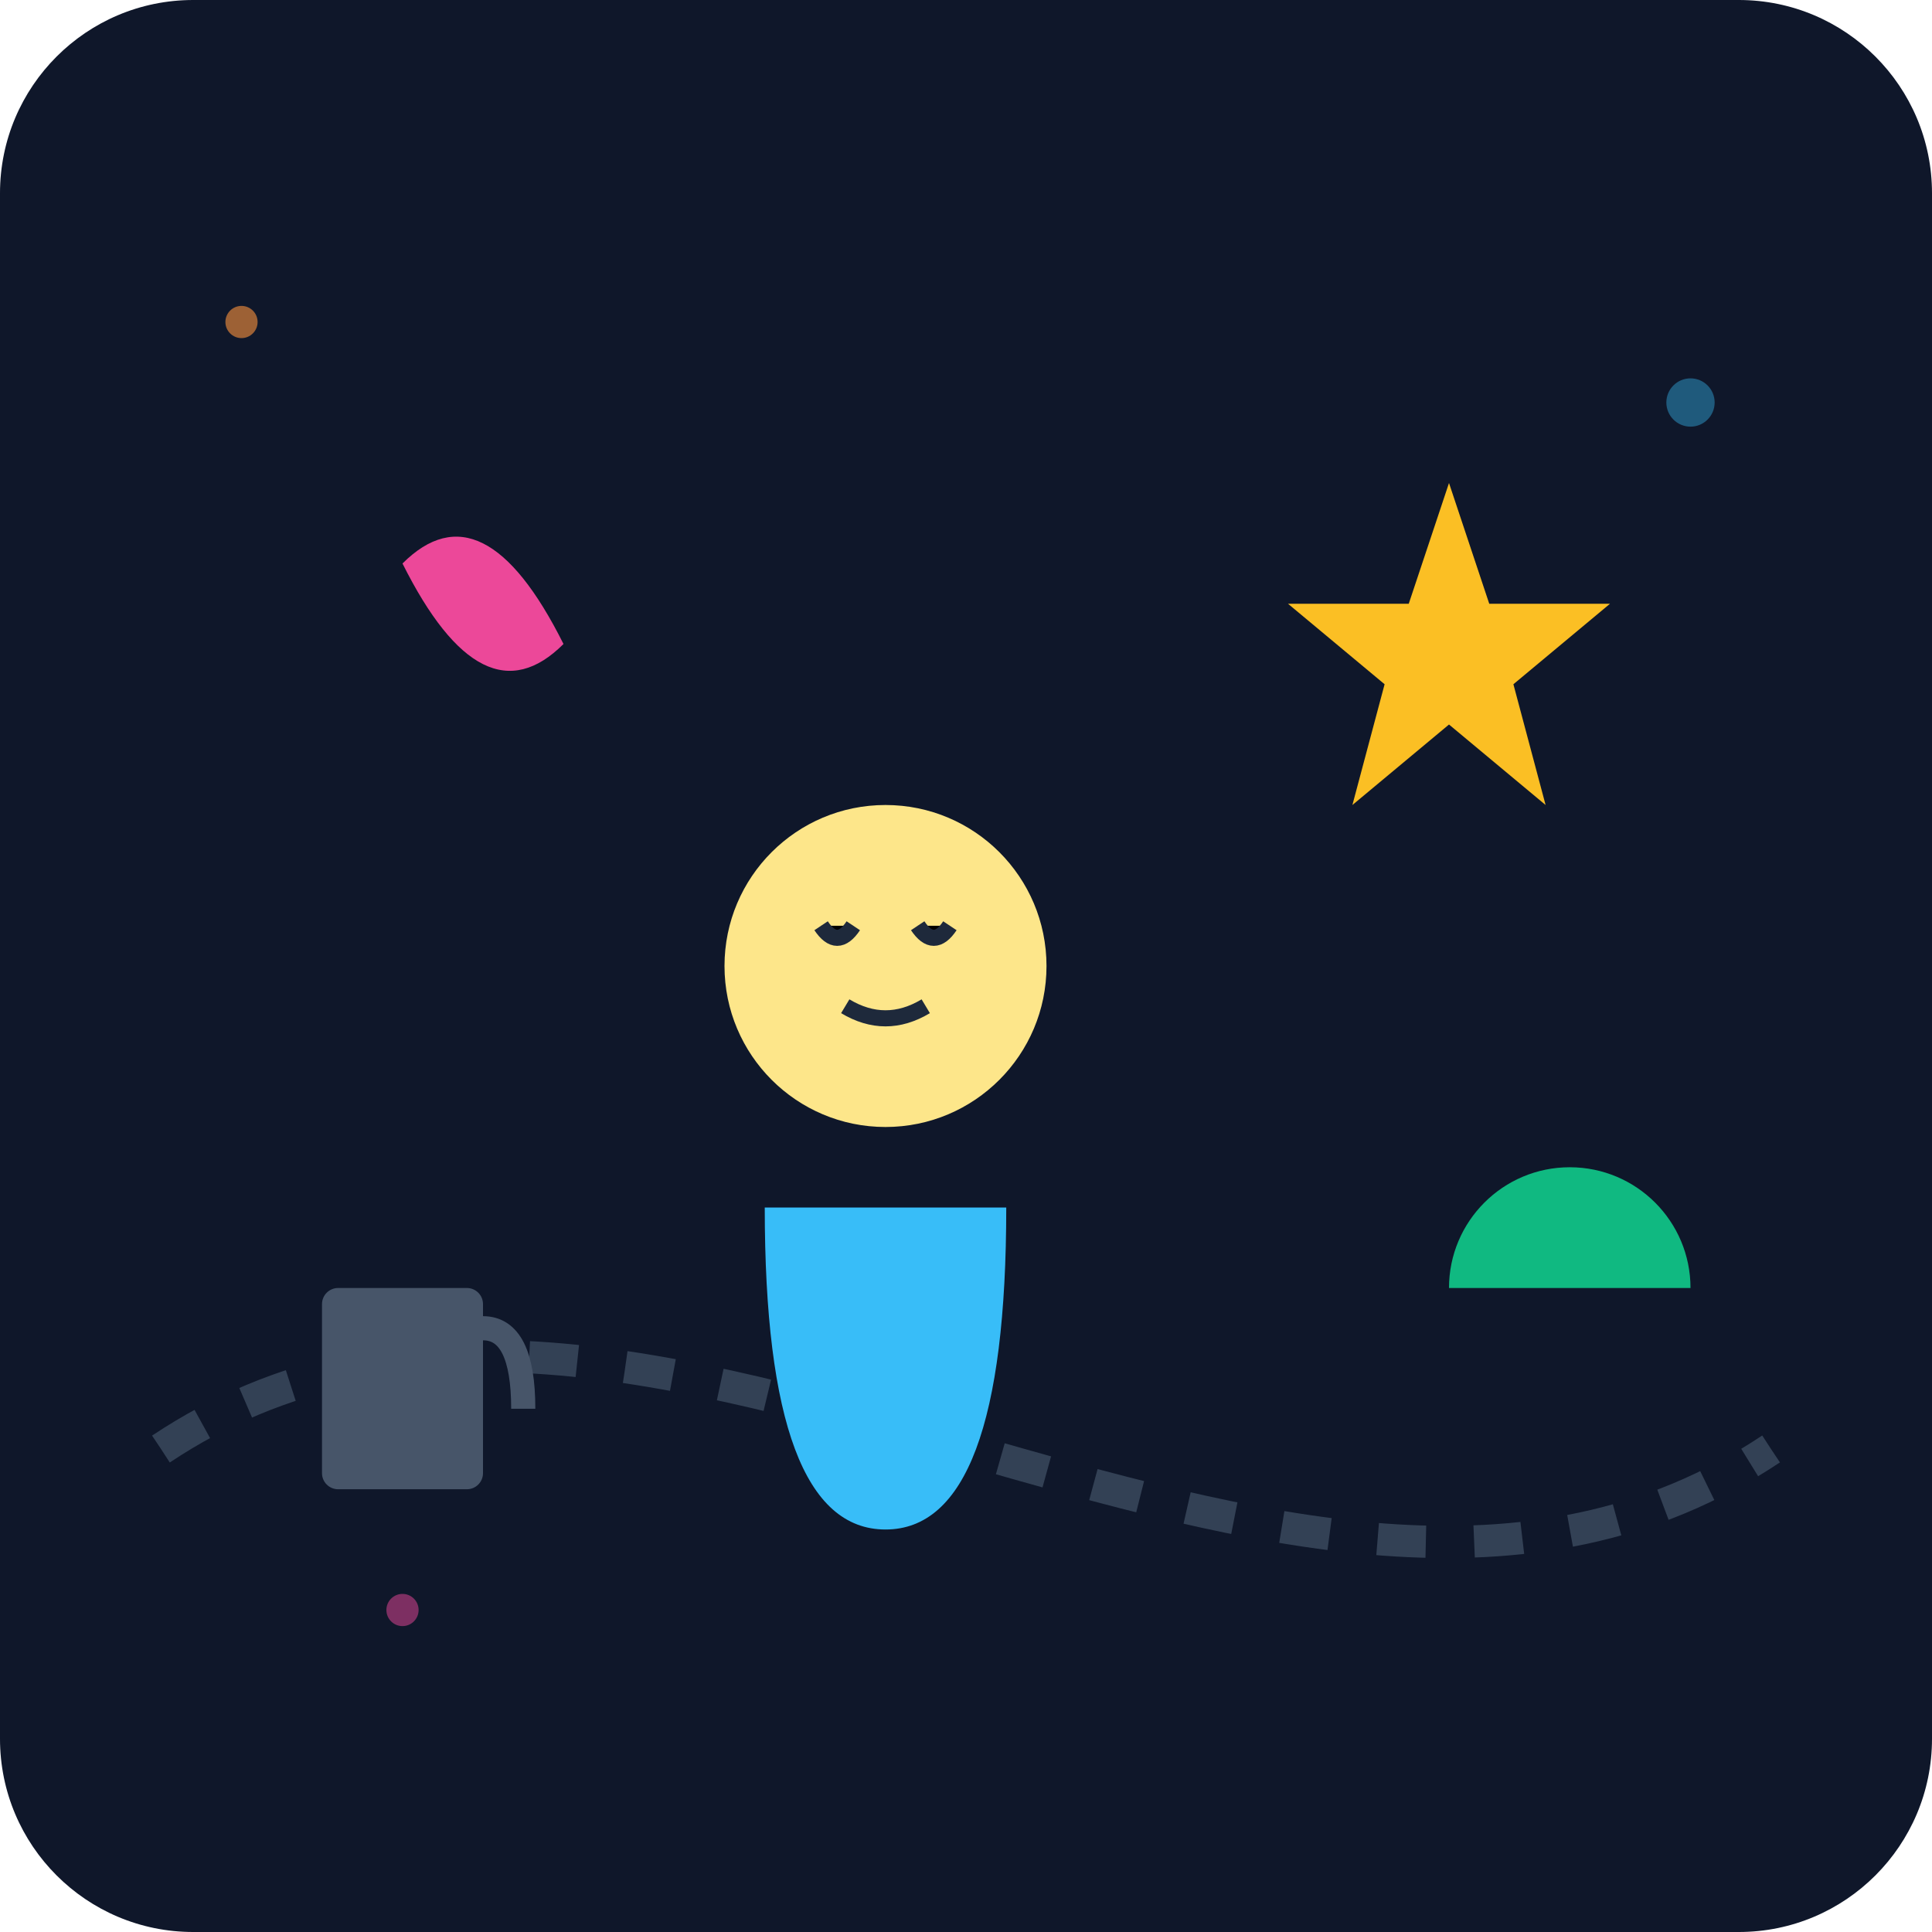
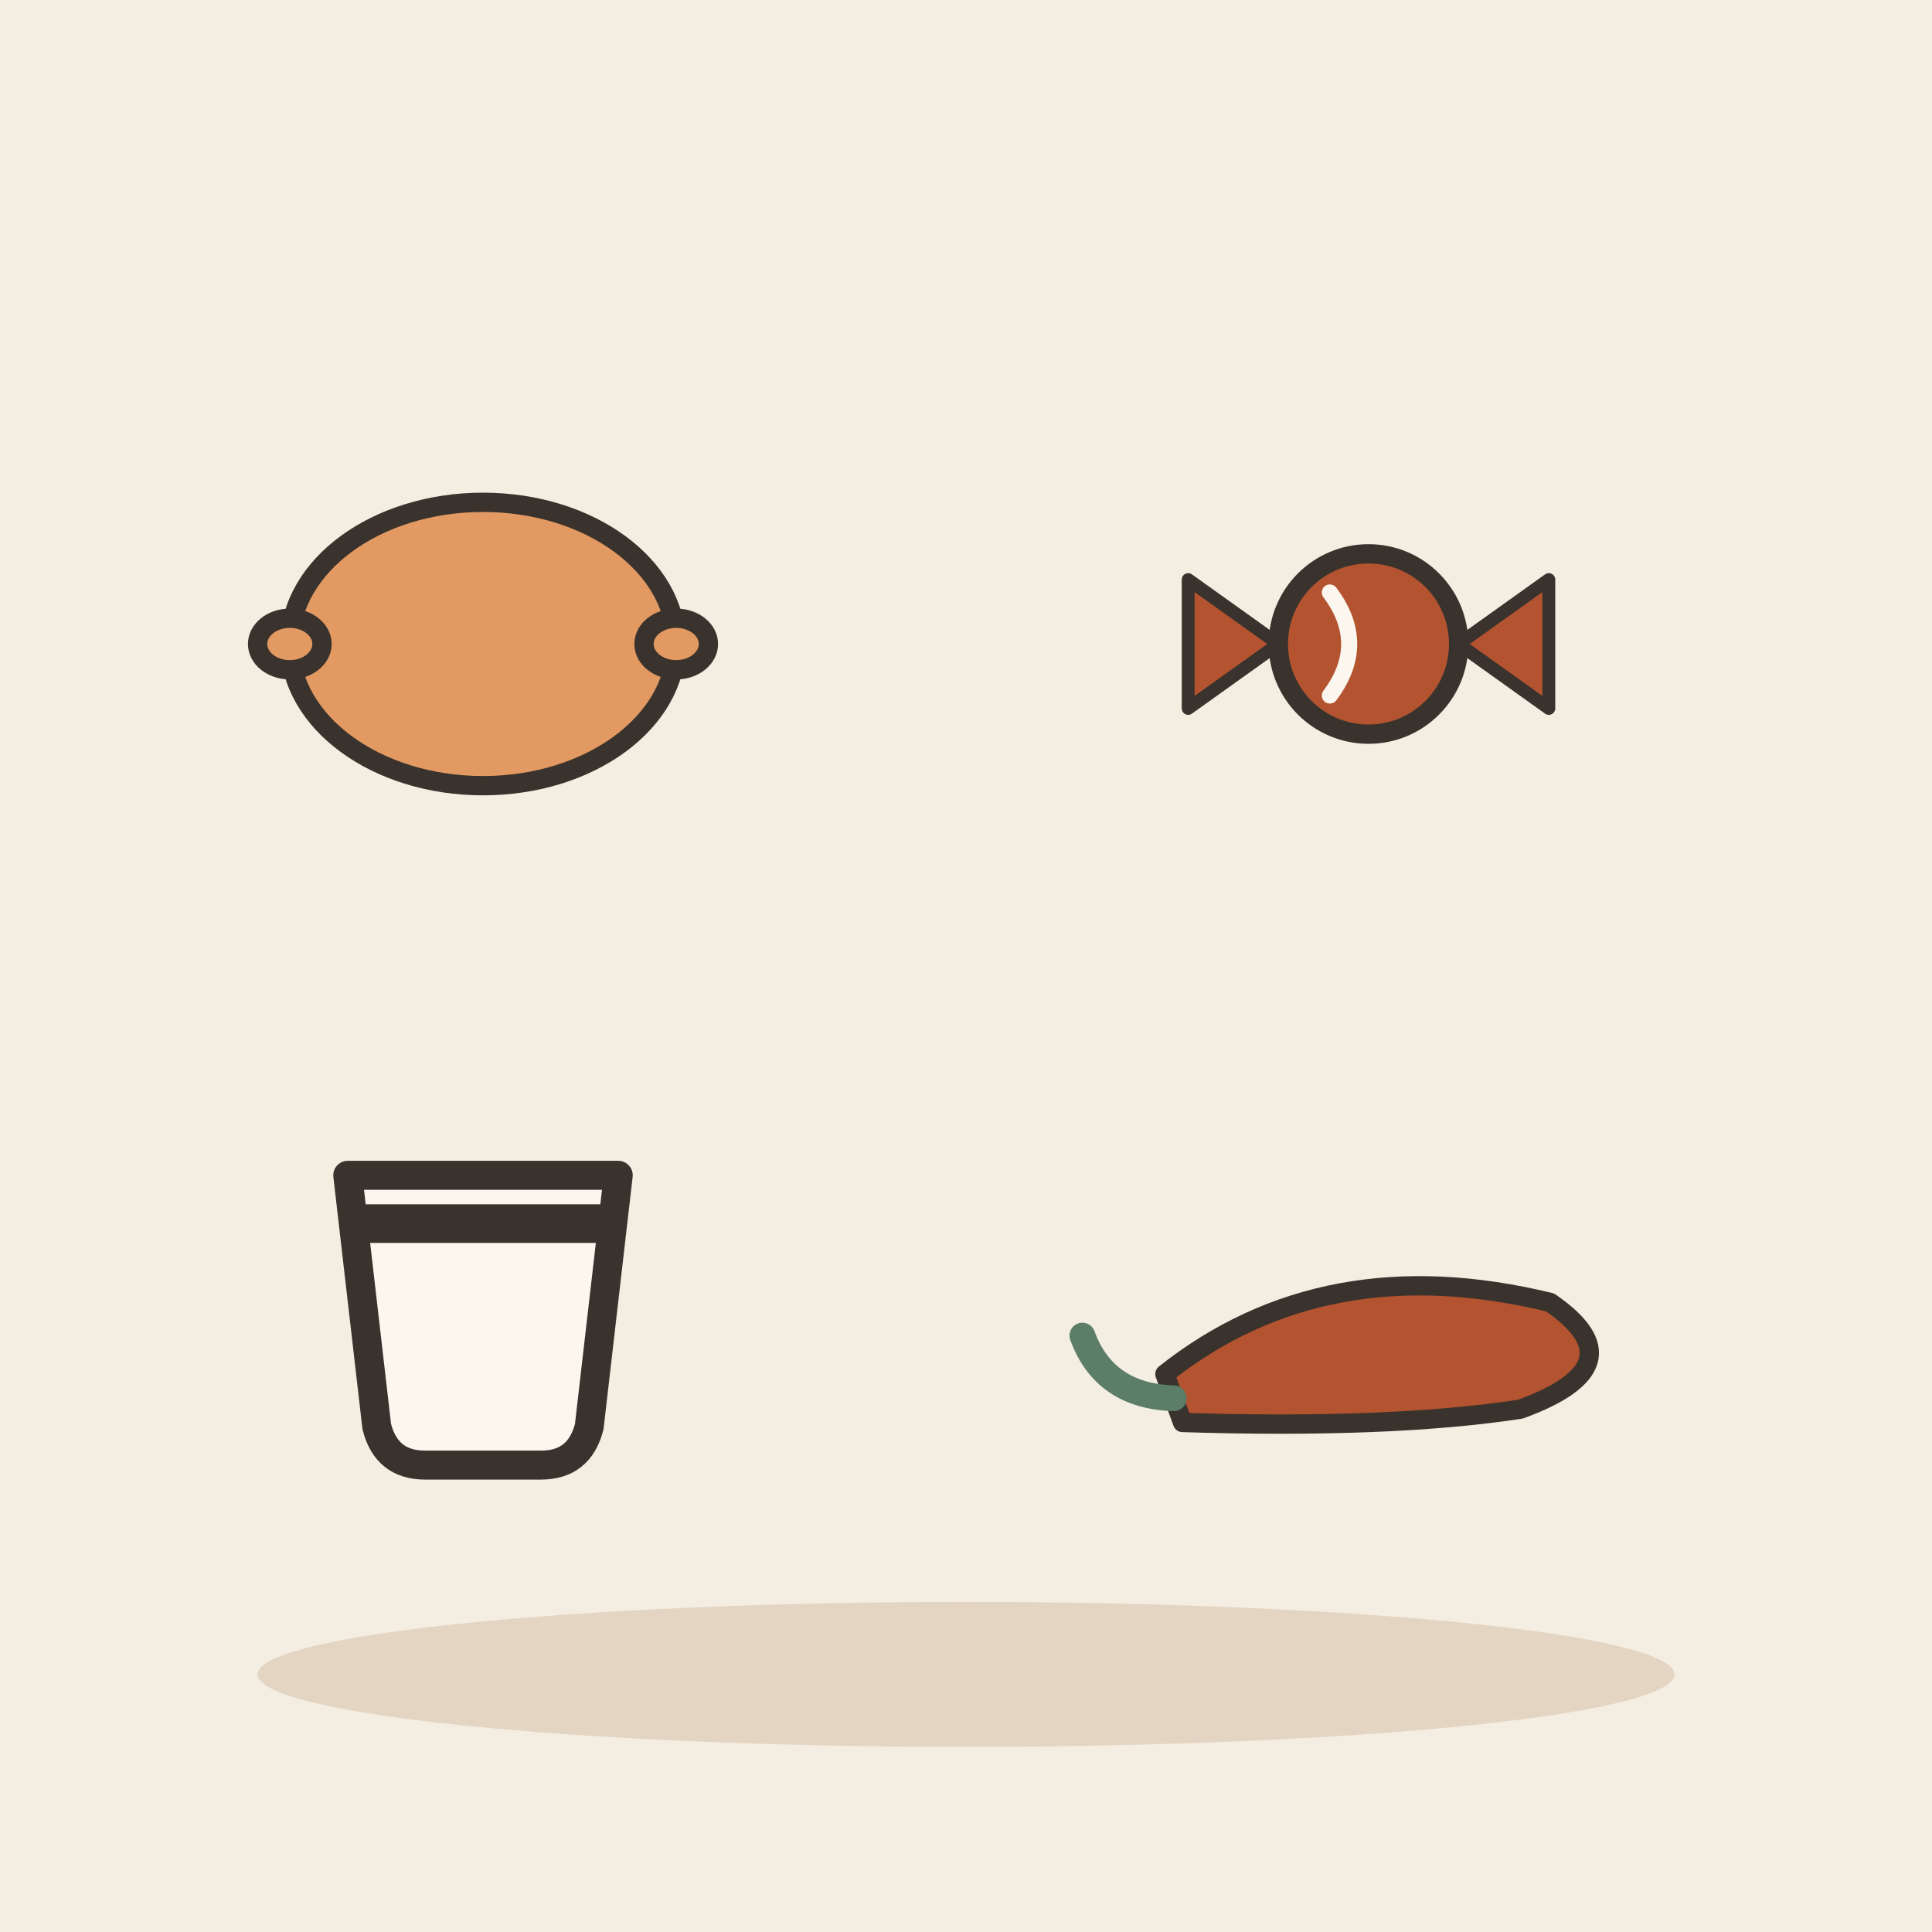
- <svg xmlns="http://www.w3.org/2000/svg" viewBox="0 0 240 240">
-   <defs>
-     <linearGradient id="bg" x1="0" y1="0" x2="0" y2="240">
-       <stop offset="0%" stop-color="#0f172a" />
-       <stop offset="100%" stop-color="#1e293b" />
-     </linearGradient>
-   </defs>
-   <rect width="240" height="240" rx="24" fill="url(#bg)" />
-   <path d="M20 180 C 80 140, 160 220, 220 180" stroke="#334155" stroke-width="4" fill="none" stroke-dasharray="6 6" />
-   <g transform="translate(110, 110)">
-     <path d="M-15 40 Q-15 80 0 80 Q15 80 15 40" fill="#38bdf8" />
-     <circle cx="0" cy="10" r="20" fill="#fde68a" />
-     <path d="M-8 5 Q-6 8 -4 5 M4 5 Q6 8 8 5" stroke="#1e293b" stroke-width="2" />
-     <path d="M-5 15 Q0 18 5 15" stroke="#1e293b" stroke-width="2" fill="none" />
+ <svg xmlns="http://www.w3.org/2000/svg" viewBox="0 0 240 240" data-style="editorial">
+   <rect width="240" height="240" fill="#F4EDE2" />
+   <ellipse cx="120" cy="208" rx="88" ry="9" fill="#E3D5C1" />
+   <g transform="translate(60 80) scale(0.8 0.8)">
+     <ellipse cx="0" cy="0" rx="30" ry="22" fill="#E39A62" stroke="#3A332D" stroke-width="3" stroke-linecap="round" stroke-linejoin="round" />
+     <ellipse cx="30" cy="0" rx="5" ry="4" fill="#E39A62" stroke="#3A332D" stroke-width="3" stroke-linecap="round" stroke-linejoin="round" />
+     <ellipse cx="-30" cy="0" rx="5" ry="4" fill="#E39A62" stroke="#3A332D" stroke-width="3" stroke-linecap="round" stroke-linejoin="round" />
  </g>
-   <path d="M180 60 L185 75 L200 75 L188 85 L192 100 L180 90 L168 100 L172 85 L160 75 L175 75 Z" fill="#fbbf24" />
-   <rect x="40" y="160" width="20" height="25" rx="2" fill="#475569" />
-   <path d="M60 165 Q65 165 65 175" stroke="#475569" stroke-width="3" fill="none" />
-   <path d="M180 160 A 15 15 0 0 1 210 160 L 195 160 Z" fill="#10b981" />
-   <path d="M50 70 Q60 60 70 80 Q60 90 50 70" fill="#ec4899" />
-   <circle cx="30" cy="40" r="2" fill="#fb923c" opacity="0.6" />
-   <circle cx="210" cy="50" r="3" fill="#38bdf8" opacity="0.4" />
-   <circle cx="50" cy="200" r="2" fill="#ec4899" opacity="0.5" />
+   <g transform="translate(170 80) scale(0.8 0.8)">
+     <circle cx="0" cy="0" r="14" fill="#B4532F" stroke="#3A332D" stroke-width="3" stroke-linecap="round" stroke-linejoin="round" />
+     <path d="M-14 0L-28 -10L-28 10Z" fill="#B4532F" stroke="#3A332D" stroke-width="2" stroke-linecap="round" stroke-linejoin="round" />
+     <path d="M14 0L28 -10L28 10Z" fill="#B4532F" stroke="#3A332D" stroke-width="2" stroke-linecap="round" stroke-linejoin="round" />
+     <path d="M-6 -8Q0 0 -6 8" fill="none" stroke="#FBF6EE" stroke-width="2.5" stroke-linecap="round" stroke-linejoin="round" />
+   </g>
+   <g transform="translate(60 170) scale(1.2 1.2)">
+     <path d="M-14 -20L14 -20L11 6Q10 10 6 10L-6 10Q-10 10 -11 6Z" fill="#FBF6EE" stroke="#3A332D" stroke-width="3" stroke-linecap="round" stroke-linejoin="round" />
+     <path d="M-12 -15L12 -15" fill="none" stroke="#3A332D" stroke-width="4" stroke-linecap="round" stroke-linejoin="round" />
+   </g>
+   <g transform="translate(170 170) rotate(-20) scale(0.8 0.8)">
+     <path d="M-30 -10Q0 -20 30 0Q40 14 20 14Q0 10 -30 -2Z" fill="#B4532F" stroke="#3A332D" stroke-width="3" stroke-linecap="round" stroke-linejoin="round" />
+     <path d="M-30 -6Q-40 -10 -40 -20" fill="none" stroke="#5C7D68" stroke-width="4" stroke-linecap="round" stroke-linejoin="round" />
+   </g>
</svg>
